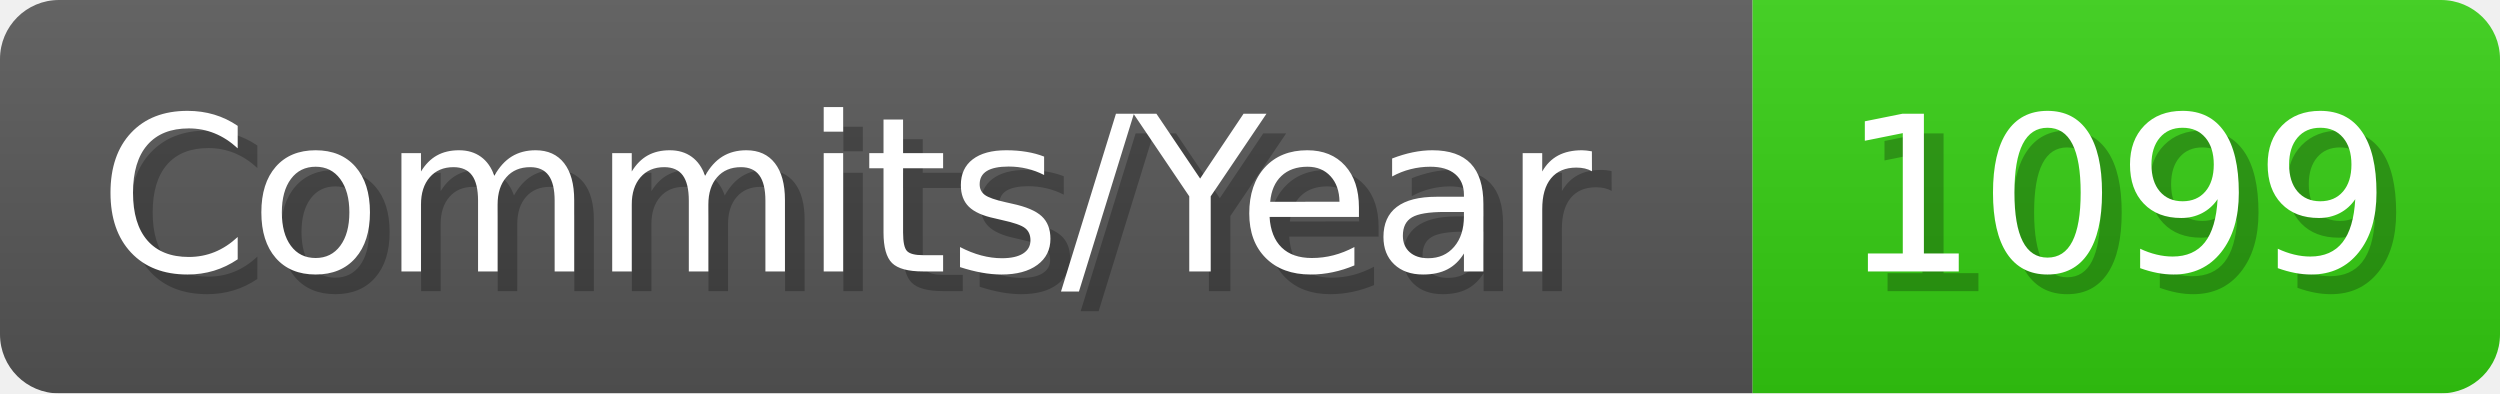
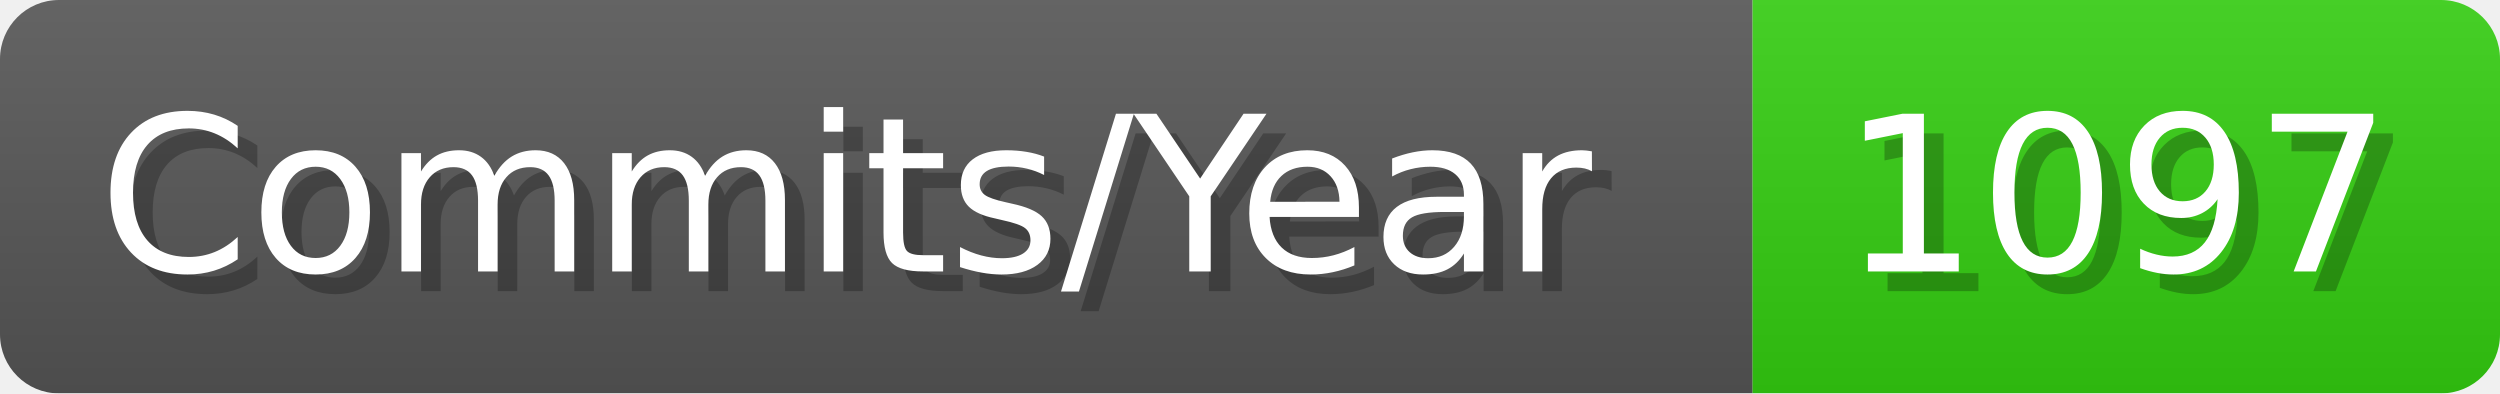
- <svg xmlns="http://www.w3.org/2000/svg" width="127.1" height="20" viewBox="0 0 1271 200" role="img" aria-label="Commits/Year: 1099">
+ <svg xmlns="http://www.w3.org/2000/svg" width="127.1" height="20" viewBox="0 0 1271 200" role="img" aria-label="Commits/Year: 1097">
  <linearGradient id="aUPdi" x2="0" y2="100%">
    <stop offset="0" stop-opacity=".1" stop-color="#EEE" />
    <stop offset="1" stop-opacity=".1" />
  </linearGradient>
  <mask id="WfAiQ">
    <rect width="1271" height="200" rx="30" fill="#FFF" />
  </mask>
  <g mask="url(#WfAiQ)">
    <rect width="891" height="200" fill="#555" />
    <rect width="380" height="200" fill="#3C1" x="891" />
    <rect width="1271" height="200" fill="url(#aUPdi)" />
  </g>
  <g aria-hidden="true" fill="#fff" text-anchor="start" font-family="Verdana,DejaVu Sans,sans-serif" font-size="110">
    <text x="60" y="148" textLength="791" fill="#000" opacity="0.25">Commits/Year</text>
    <text x="50" y="138" textLength="791">Commits/Year</text>
-     <text x="946" y="148" textLength="280" fill="#000" opacity="0.25">1099</text>
-     <text x="936" y="138" textLength="280">1099</text>
+     <text x="946" y="148" textLength="280" fill="#000" opacity="0.25">1097</text>
+     <text x="936" y="138" textLength="280">1097</text>
  </g>
</svg>
